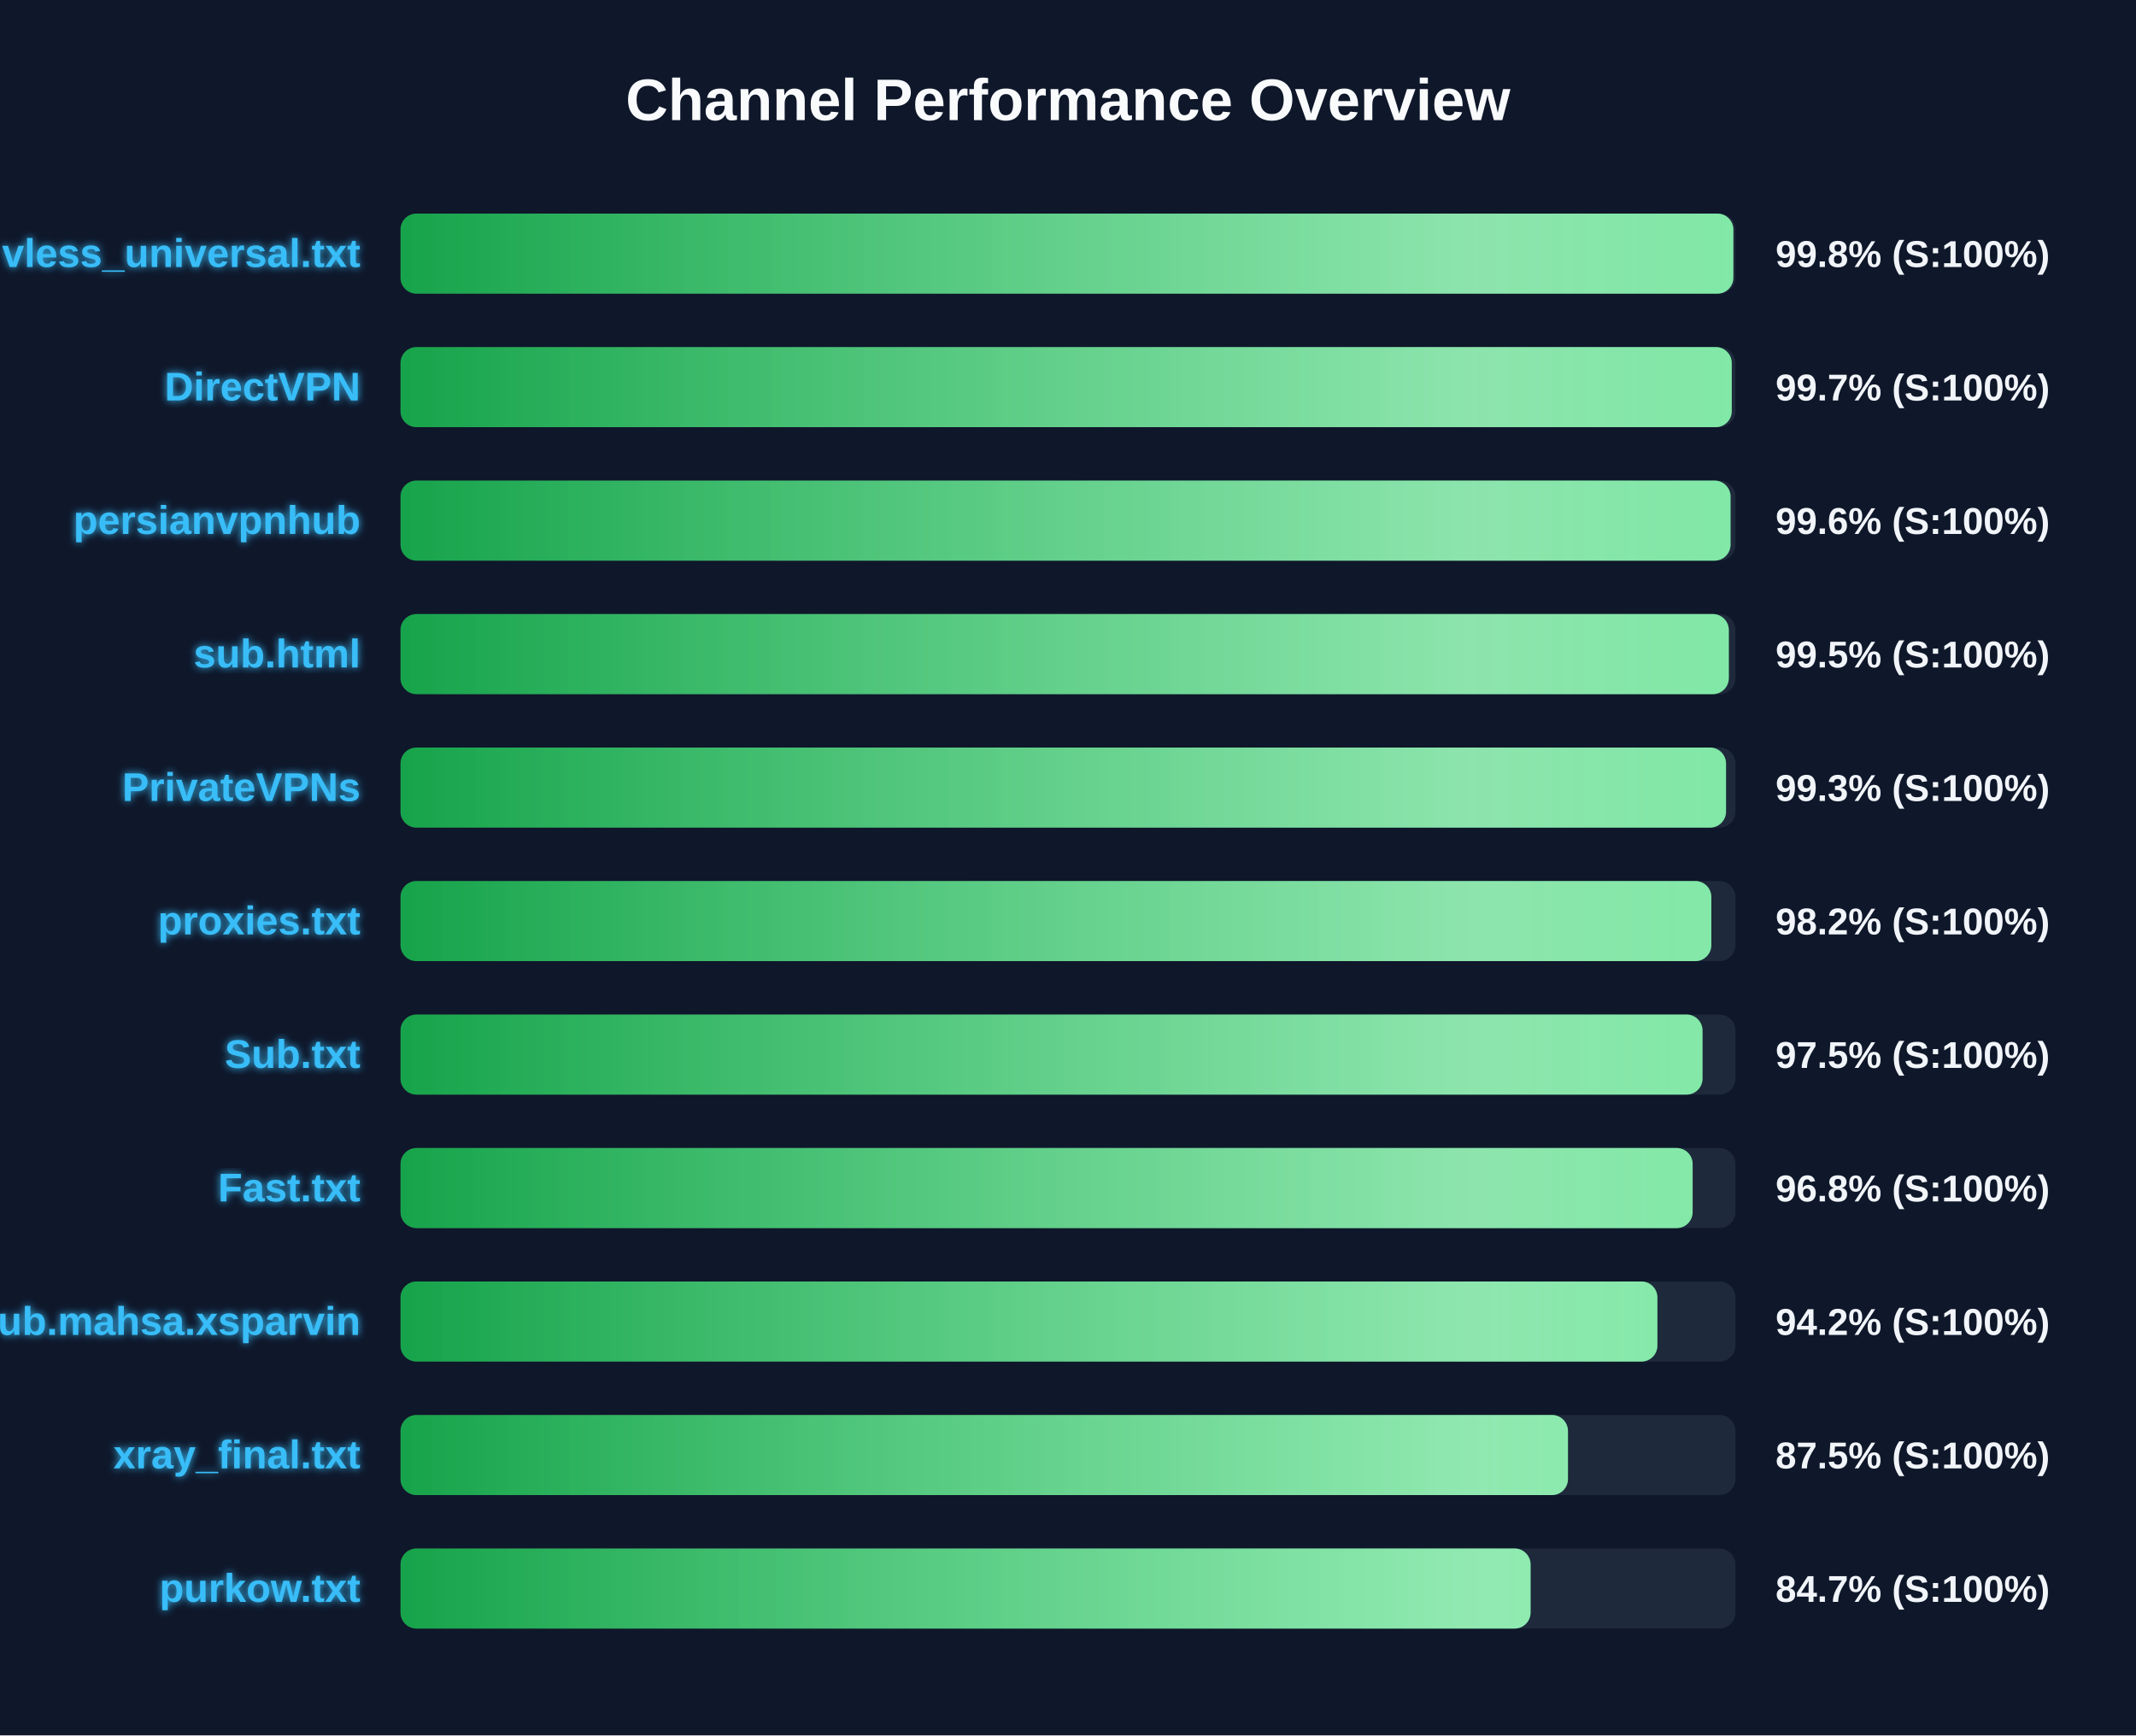
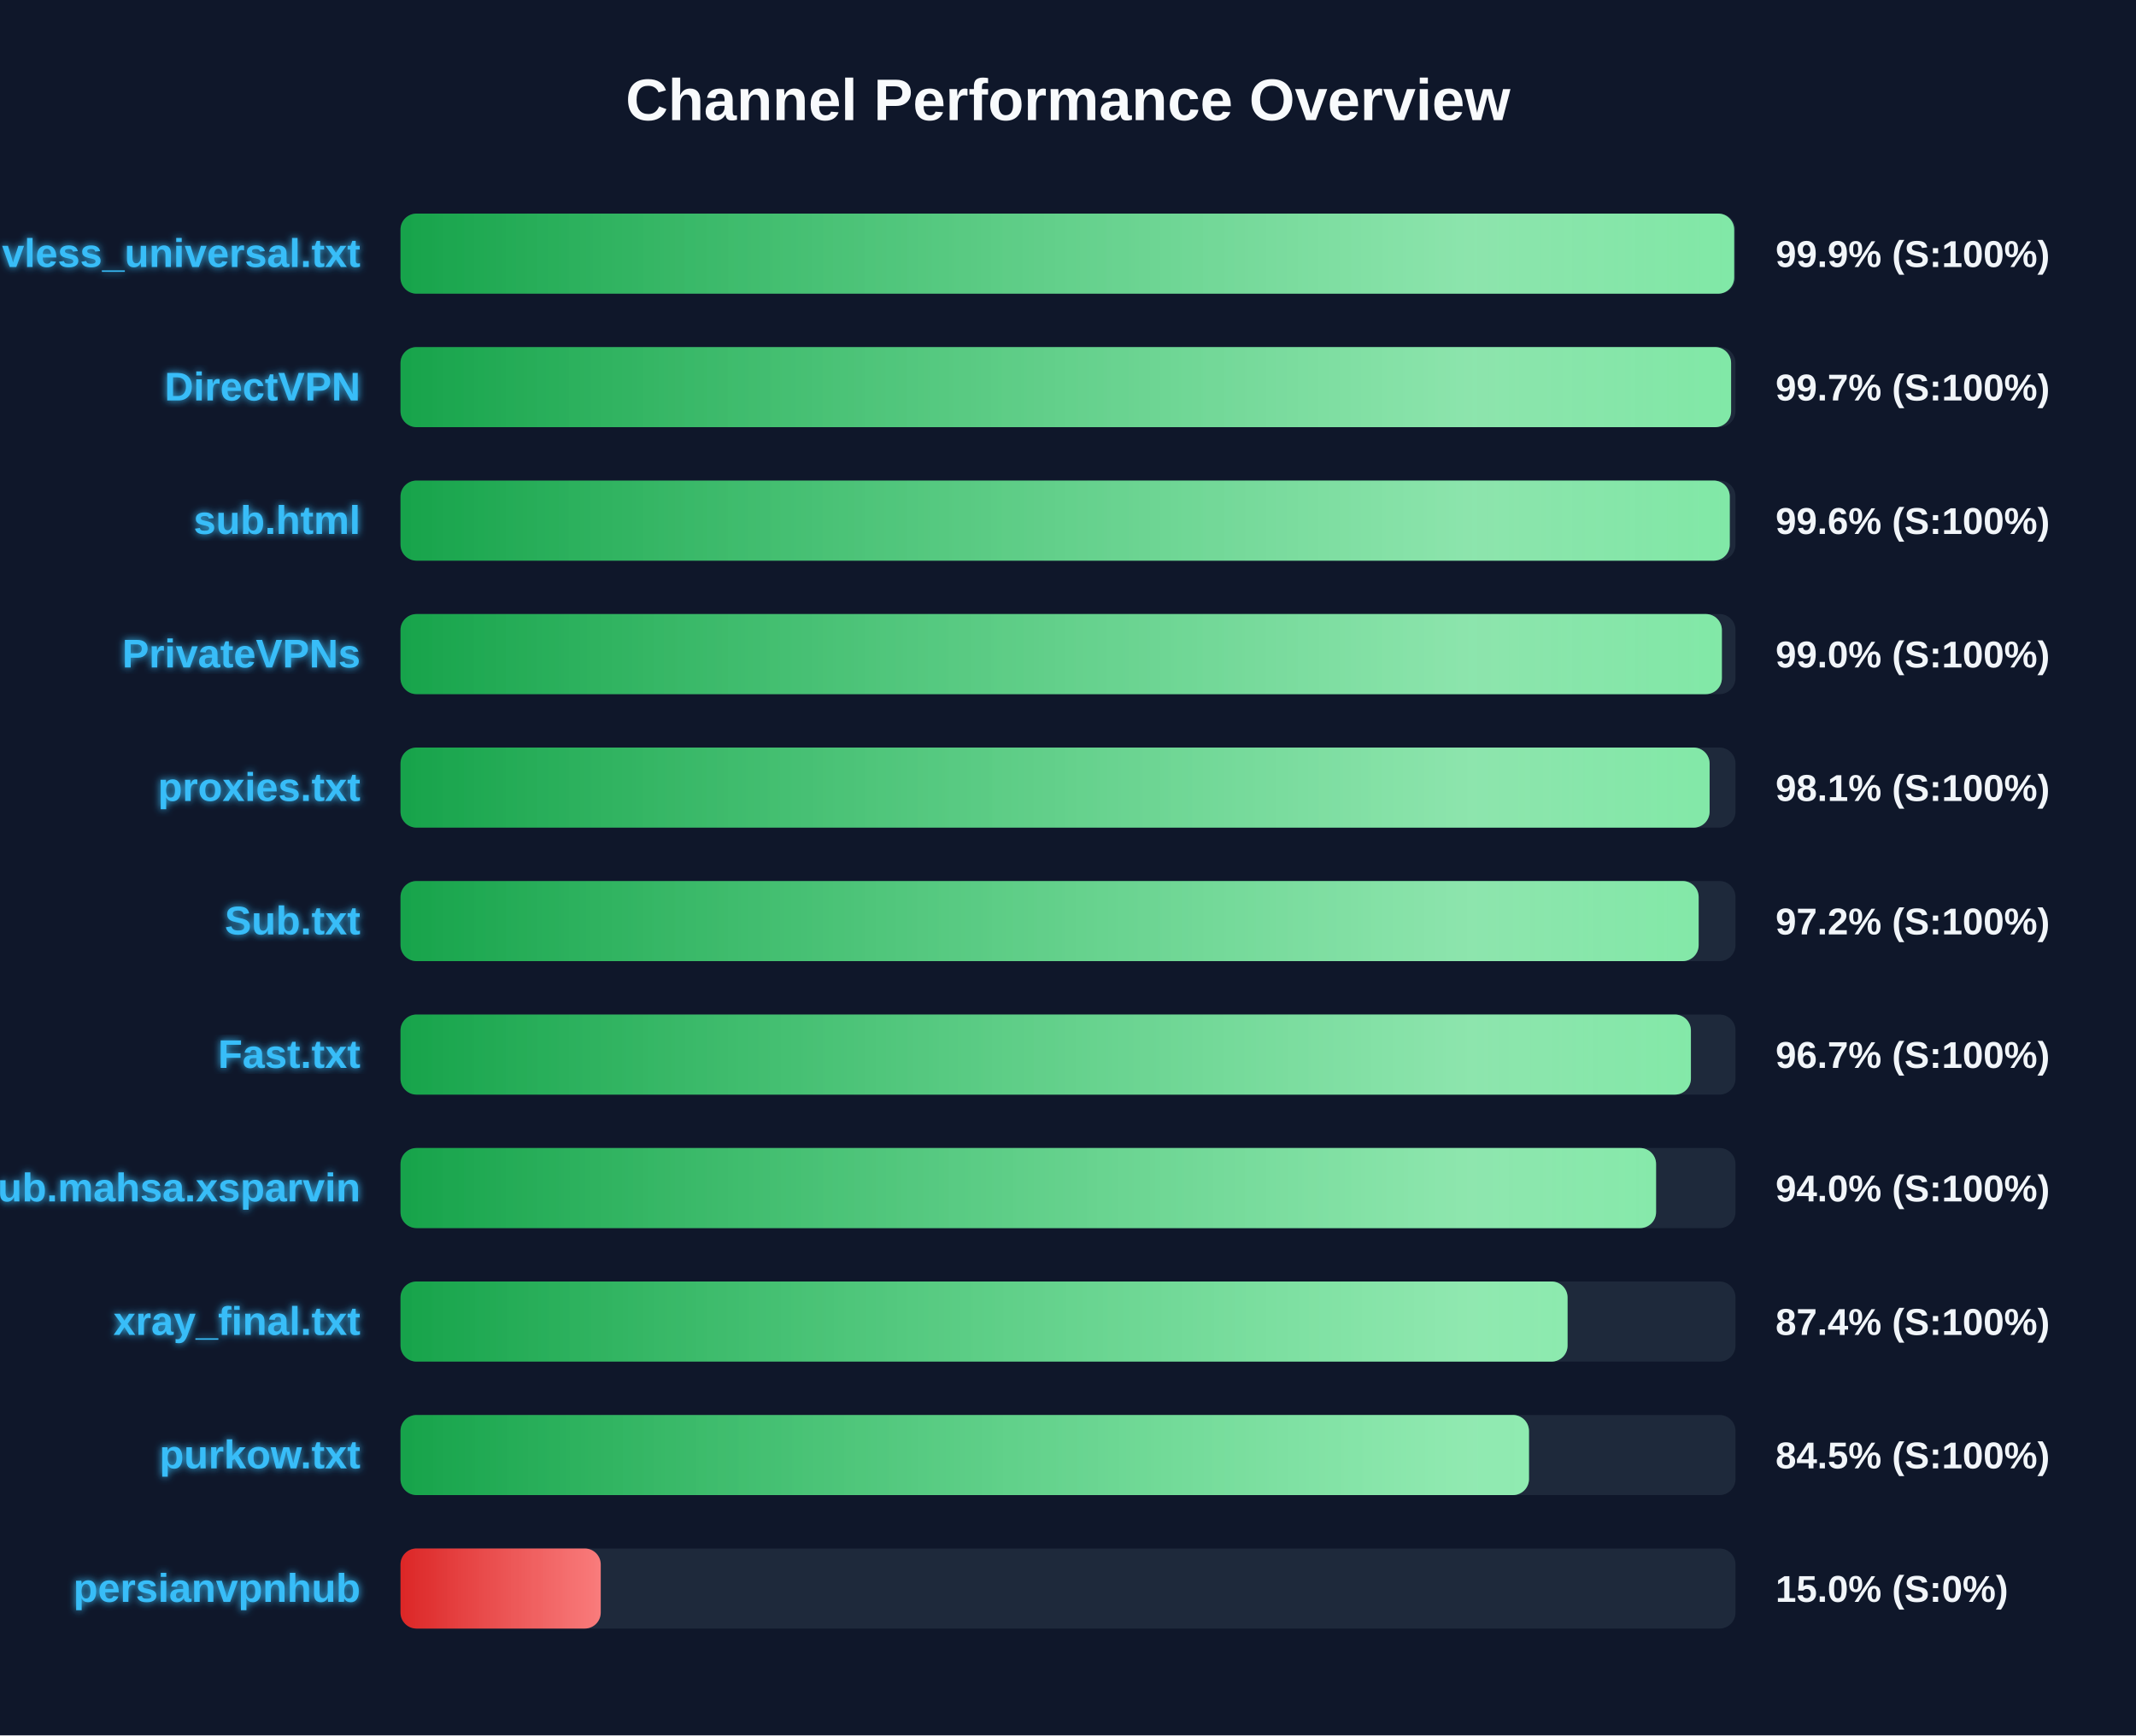
<svg xmlns="http://www.w3.org/2000/svg" width="800" height="650" version="1.1">
  <defs>
    <linearGradient id="grad-green" x1="0%" y1="0%" x2="100%" y2="0%">
      <stop offset="0%" stop-color="#16a34a" />
      <stop offset="100%" stop-color="#4ade80" />
    </linearGradient>
    <linearGradient id="grad-yellow" x1="0%" y1="0%" x2="100%" y2="0%">
      <stop offset="0%" stop-color="#ca8a04" />
      <stop offset="100%" stop-color="#fde047" />
    </linearGradient>
    <linearGradient id="grad-red" x1="0%" y1="0%" x2="100%" y2="0%">
      <stop offset="0%" stop-color="#dc2626" />
      <stop offset="100%" stop-color="#f87171" />
    </linearGradient>
    <linearGradient id="shimmer" x1="0%" y1="0%" x2="100%" y2="0%">
      <stop offset="0%" stop-color="rgba(255,255,255,0)" />
      <stop offset="50%" stop-color="rgba(255,255,255,0.4)" />
      <stop offset="100%" stop-color="rgba(255,255,255,0)" />
    </linearGradient>
    <filter id="glow" x="-20%" y="-20%" width="140%" height="140%">
      <feGaussianBlur stdDeviation="1.5" result="blur" />
      <feComposite in="SourceGraphic" in2="blur" operator="over" />
    </filter>
  </defs>
  <style>
        .bg-rect { fill: #0f172a; }
        .title { font: bold 22px 'Segoe UI', Arial, sans-serif; fill: #f8fafc; }
        .row { font: bold 15px 'Segoe UI', Arial, sans-serif; fill: #38bdf8; filter: url(#glow); }
        .score { font: bold 14px 'Segoe UI', Arial, sans-serif; fill: #f1f5f9; }
        @keyframes shimmer-anim {
            0% { transform: translateX(-100%); }
            100% { transform: translateX(200%); }
        }
        .shimmer-rect {
            animation: shimmer-anim 2.5s infinite linear;
        }
    </style>
  <rect width="100%" height="100%" class="bg-rect" />
  <text x="400" y="45" text-anchor="middle" class="title">Channel Performance Overview</text>
  <rect x="150" y="80" width="500" height="30" fill="#1e293b" rx="6" />
  <clipPath id="clip-0">
-     <rect x="150" y="80" width="499.2" height="30" rx="6" />
+     <rect x="150" y="80" width="499.5" height="30" rx="6" />
  </clipPath>
-   <rect x="150" y="80" width="499.2" height="30" fill="url(#grad-green)" rx="6" />
+   <rect x="150" y="80" width="499.5" height="30" fill="url(#grad-green)" rx="6" />
  <g clip-path="url(#clip-0)">
    <rect x="150" y="80" width="100%" height="30" fill="url(#shimmer)" class="shimmer-rect" />
  </g>
  <text x="135" y="100" text-anchor="end" class="row">vless_universal.txt</text>
-   <text x="665" y="100" text-anchor="start" class="score">99.8% (S:100%)</text>
+   <text x="665" y="100" text-anchor="start" class="score">99.9% (S:100%)</text>
  <rect x="150" y="130" width="500" height="30" fill="#1e293b" rx="6" />
  <clipPath id="clip-1">
-     <rect x="150" y="130" width="498.6" height="30" rx="6" />
+     <rect x="150" y="130" width="498.35" height="30" rx="6" />
  </clipPath>
-   <rect x="150" y="130" width="498.6" height="30" fill="url(#grad-green)" rx="6" />
+   <rect x="150" y="130" width="498.35" height="30" fill="url(#grad-green)" rx="6" />
  <g clip-path="url(#clip-1)">
    <rect x="150" y="130" width="100%" height="30" fill="url(#shimmer)" class="shimmer-rect" />
  </g>
  <text x="135" y="150" text-anchor="end" class="row">DirectVPN</text>
  <text x="665" y="150" text-anchor="start" class="score">99.7% (S:100%)</text>
  <rect x="150" y="180" width="500" height="30" fill="#1e293b" rx="6" />
  <clipPath id="clip-2">
-     <rect x="150" y="180" width="498.15" height="30" rx="6" />
+     <rect x="150" y="180" width="497.85" height="30" rx="6" />
  </clipPath>
-   <rect x="150" y="180" width="498.15" height="30" fill="url(#grad-green)" rx="6" />
+   <rect x="150" y="180" width="497.85" height="30" fill="url(#grad-green)" rx="6" />
  <g clip-path="url(#clip-2)">
    <rect x="150" y="180" width="100%" height="30" fill="url(#shimmer)" class="shimmer-rect" />
  </g>
-   <text x="135" y="200" text-anchor="end" class="row">persianvpnhub</text>
+   <text x="135" y="200" text-anchor="end" class="row">sub.html</text>
  <text x="665" y="200" text-anchor="start" class="score">99.6% (S:100%)</text>
  <rect x="150" y="230" width="500" height="30" fill="#1e293b" rx="6" />
  <clipPath id="clip-3">
-     <rect x="150" y="230" width="497.5" height="30" rx="6" />
+     <rect x="150" y="230" width="494.9" height="30" rx="6" />
  </clipPath>
-   <rect x="150" y="230" width="497.5" height="30" fill="url(#grad-green)" rx="6" />
+   <rect x="150" y="230" width="494.9" height="30" fill="url(#grad-green)" rx="6" />
  <g clip-path="url(#clip-3)">
    <rect x="150" y="230" width="100%" height="30" fill="url(#shimmer)" class="shimmer-rect" />
  </g>
-   <text x="135" y="250" text-anchor="end" class="row">sub.html</text>
-   <text x="665" y="250" text-anchor="start" class="score">99.5% (S:100%)</text>
+   <text x="135" y="250" text-anchor="end" class="row">PrivateVPNs</text>
+   <text x="665" y="250" text-anchor="start" class="score">99.0% (S:100%)</text>
  <rect x="150" y="280" width="500" height="30" fill="#1e293b" rx="6" />
  <clipPath id="clip-4">
-     <rect x="150" y="280" width="496.45" height="30" rx="6" />
+     <rect x="150" y="280" width="490.3" height="30" rx="6" />
  </clipPath>
-   <rect x="150" y="280" width="496.45" height="30" fill="url(#grad-green)" rx="6" />
+   <rect x="150" y="280" width="490.3" height="30" fill="url(#grad-green)" rx="6" />
  <g clip-path="url(#clip-4)">
    <rect x="150" y="280" width="100%" height="30" fill="url(#shimmer)" class="shimmer-rect" />
  </g>
-   <text x="135" y="300" text-anchor="end" class="row">PrivateVPNs</text>
-   <text x="665" y="300" text-anchor="start" class="score">99.3% (S:100%)</text>
+   <text x="135" y="300" text-anchor="end" class="row">proxies.txt</text>
+   <text x="665" y="300" text-anchor="start" class="score">98.1% (S:100%)</text>
  <rect x="150" y="330" width="500" height="30" fill="#1e293b" rx="6" />
  <clipPath id="clip-5">
-     <rect x="150" y="330" width="490.95" height="30" rx="6" />
+     <rect x="150" y="330" width="486.2" height="30" rx="6" />
  </clipPath>
-   <rect x="150" y="330" width="490.95" height="30" fill="url(#grad-green)" rx="6" />
+   <rect x="150" y="330" width="486.2" height="30" fill="url(#grad-green)" rx="6" />
  <g clip-path="url(#clip-5)">
    <rect x="150" y="330" width="100%" height="30" fill="url(#shimmer)" class="shimmer-rect" />
  </g>
-   <text x="135" y="350" text-anchor="end" class="row">proxies.txt</text>
-   <text x="665" y="350" text-anchor="start" class="score">98.2% (S:100%)</text>
+   <text x="135" y="350" text-anchor="end" class="row">Sub.txt</text>
+   <text x="665" y="350" text-anchor="start" class="score">97.2% (S:100%)</text>
  <rect x="150" y="380" width="500" height="30" fill="#1e293b" rx="6" />
  <clipPath id="clip-6">
-     <rect x="150" y="380" width="487.65" height="30" rx="6" />
+     <rect x="150" y="380" width="483.3" height="30" rx="6" />
  </clipPath>
-   <rect x="150" y="380" width="487.65" height="30" fill="url(#grad-green)" rx="6" />
+   <rect x="150" y="380" width="483.3" height="30" fill="url(#grad-green)" rx="6" />
  <g clip-path="url(#clip-6)">
    <rect x="150" y="380" width="100%" height="30" fill="url(#shimmer)" class="shimmer-rect" />
  </g>
-   <text x="135" y="400" text-anchor="end" class="row">Sub.txt</text>
-   <text x="665" y="400" text-anchor="start" class="score">97.5% (S:100%)</text>
+   <text x="135" y="400" text-anchor="end" class="row">Fast.txt</text>
+   <text x="665" y="400" text-anchor="start" class="score">96.7% (S:100%)</text>
  <rect x="150" y="430" width="500" height="30" fill="#1e293b" rx="6" />
  <clipPath id="clip-7">
-     <rect x="150" y="430" width="483.95" height="30" rx="6" />
+     <rect x="150" y="430" width="470.25" height="30" rx="6" />
  </clipPath>
-   <rect x="150" y="430" width="483.95" height="30" fill="url(#grad-green)" rx="6" />
+   <rect x="150" y="430" width="470.25" height="30" fill="url(#grad-green)" rx="6" />
  <g clip-path="url(#clip-7)">
    <rect x="150" y="430" width="100%" height="30" fill="url(#shimmer)" class="shimmer-rect" />
  </g>
-   <text x="135" y="450" text-anchor="end" class="row">Fast.txt</text>
-   <text x="665" y="450" text-anchor="start" class="score">96.8% (S:100%)</text>
+   <text x="135" y="450" text-anchor="end" class="row">Sub.mahsa.xsparvin</text>
+   <text x="665" y="450" text-anchor="start" class="score">94.0% (S:100%)</text>
  <rect x="150" y="480" width="500" height="30" fill="#1e293b" rx="6" />
  <clipPath id="clip-8">
-     <rect x="150" y="480" width="470.75" height="30" rx="6" />
+     <rect x="150" y="480" width="437.1" height="30" rx="6" />
  </clipPath>
-   <rect x="150" y="480" width="470.75" height="30" fill="url(#grad-green)" rx="6" />
+   <rect x="150" y="480" width="437.1" height="30" fill="url(#grad-green)" rx="6" />
  <g clip-path="url(#clip-8)">
    <rect x="150" y="480" width="100%" height="30" fill="url(#shimmer)" class="shimmer-rect" />
  </g>
-   <text x="135" y="500" text-anchor="end" class="row">Sub.mahsa.xsparvin</text>
-   <text x="665" y="500" text-anchor="start" class="score">94.2% (S:100%)</text>
+   <text x="135" y="500" text-anchor="end" class="row">xray_final.txt</text>
+   <text x="665" y="500" text-anchor="start" class="score">87.4% (S:100%)</text>
  <rect x="150" y="530" width="500" height="30" fill="#1e293b" rx="6" />
  <clipPath id="clip-9">
-     <rect x="150" y="530" width="437.25" height="30" rx="6" />
+     <rect x="150" y="530" width="422.65" height="30" rx="6" />
  </clipPath>
-   <rect x="150" y="530" width="437.25" height="30" fill="url(#grad-green)" rx="6" />
+   <rect x="150" y="530" width="422.65" height="30" fill="url(#grad-green)" rx="6" />
  <g clip-path="url(#clip-9)">
    <rect x="150" y="530" width="100%" height="30" fill="url(#shimmer)" class="shimmer-rect" />
  </g>
-   <text x="135" y="550" text-anchor="end" class="row">xray_final.txt</text>
-   <text x="665" y="550" text-anchor="start" class="score">87.5% (S:100%)</text>
+   <text x="135" y="550" text-anchor="end" class="row">purkow.txt</text>
+   <text x="665" y="550" text-anchor="start" class="score">84.5% (S:100%)</text>
  <rect x="150" y="580" width="500" height="30" fill="#1e293b" rx="6" />
  <clipPath id="clip-10">
-     <rect x="150" y="580" width="423.25" height="30" rx="6" />
+     <rect x="150" y="580" width="75.0" height="30" rx="6" />
  </clipPath>
-   <rect x="150" y="580" width="423.25" height="30" fill="url(#grad-green)" rx="6" />
+   <rect x="150" y="580" width="75.0" height="30" fill="url(#grad-red)" rx="6" />
  <g clip-path="url(#clip-10)">
    <rect x="150" y="580" width="100%" height="30" fill="url(#shimmer)" class="shimmer-rect" />
  </g>
-   <text x="135" y="600" text-anchor="end" class="row">purkow.txt</text>
-   <text x="665" y="600" text-anchor="start" class="score">84.7% (S:100%)</text>
+   <text x="135" y="600" text-anchor="end" class="row">persianvpnhub</text>
+   <text x="665" y="600" text-anchor="start" class="score">15.0% (S:0%)</text>
</svg>
